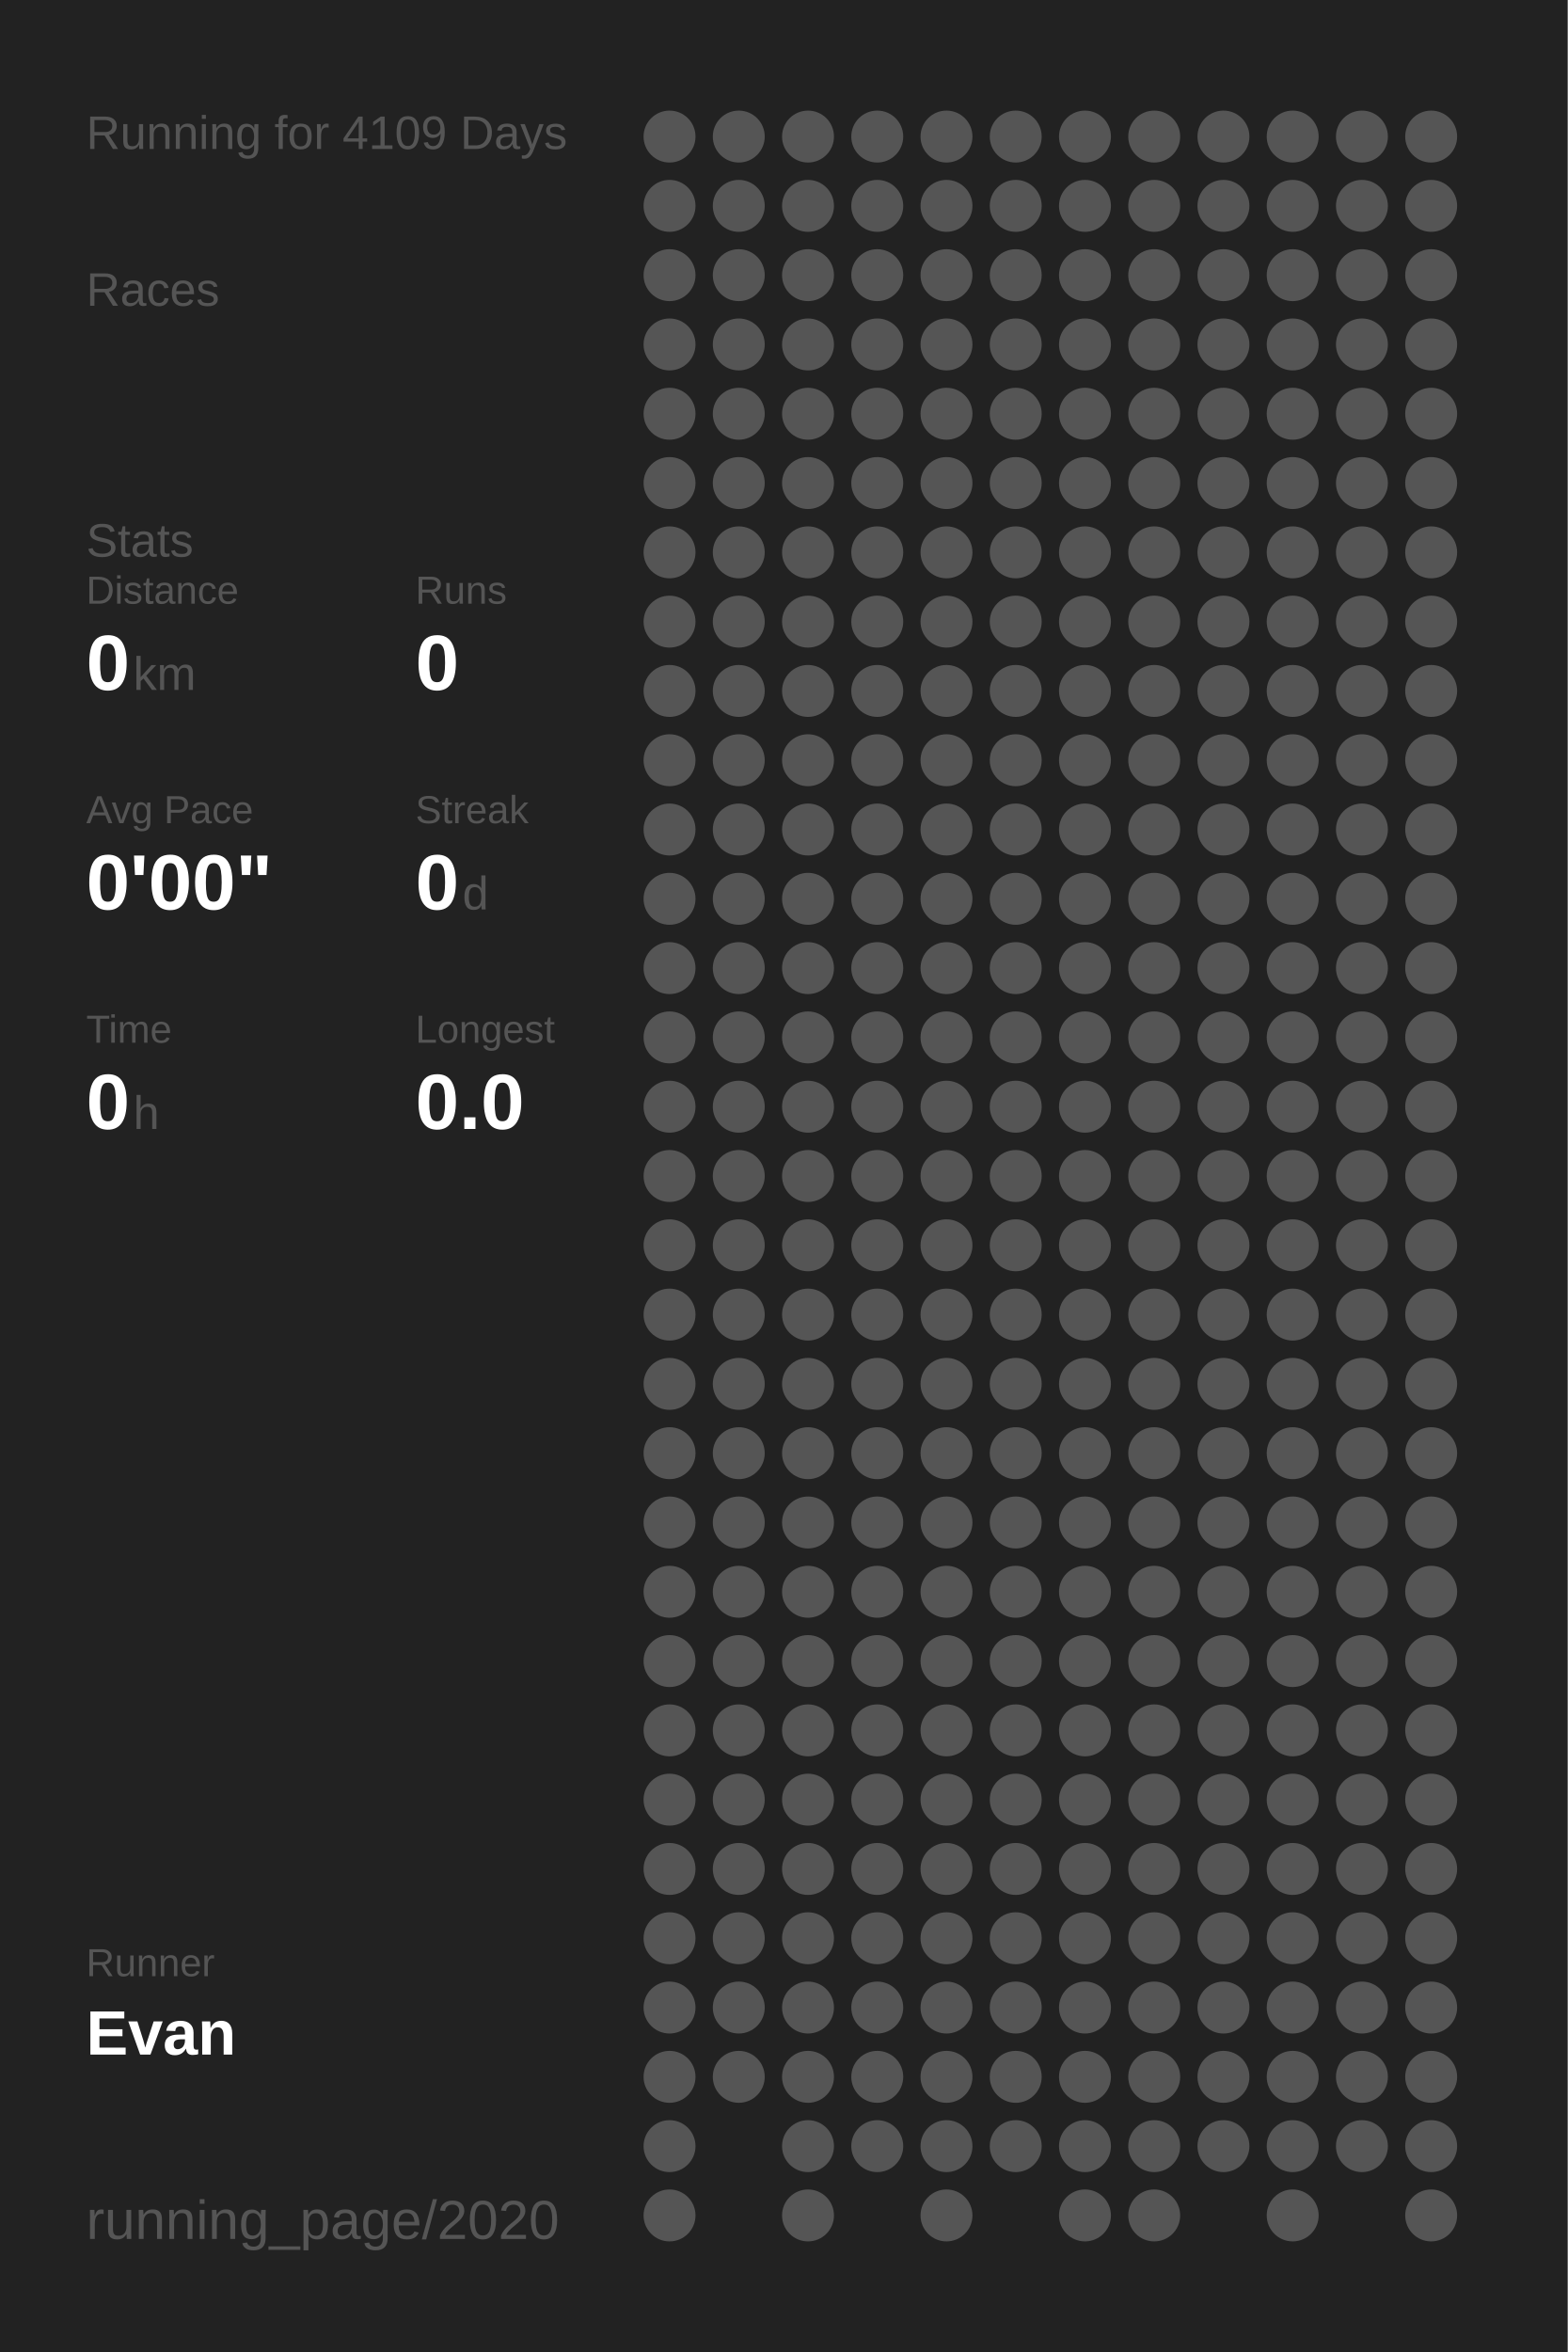
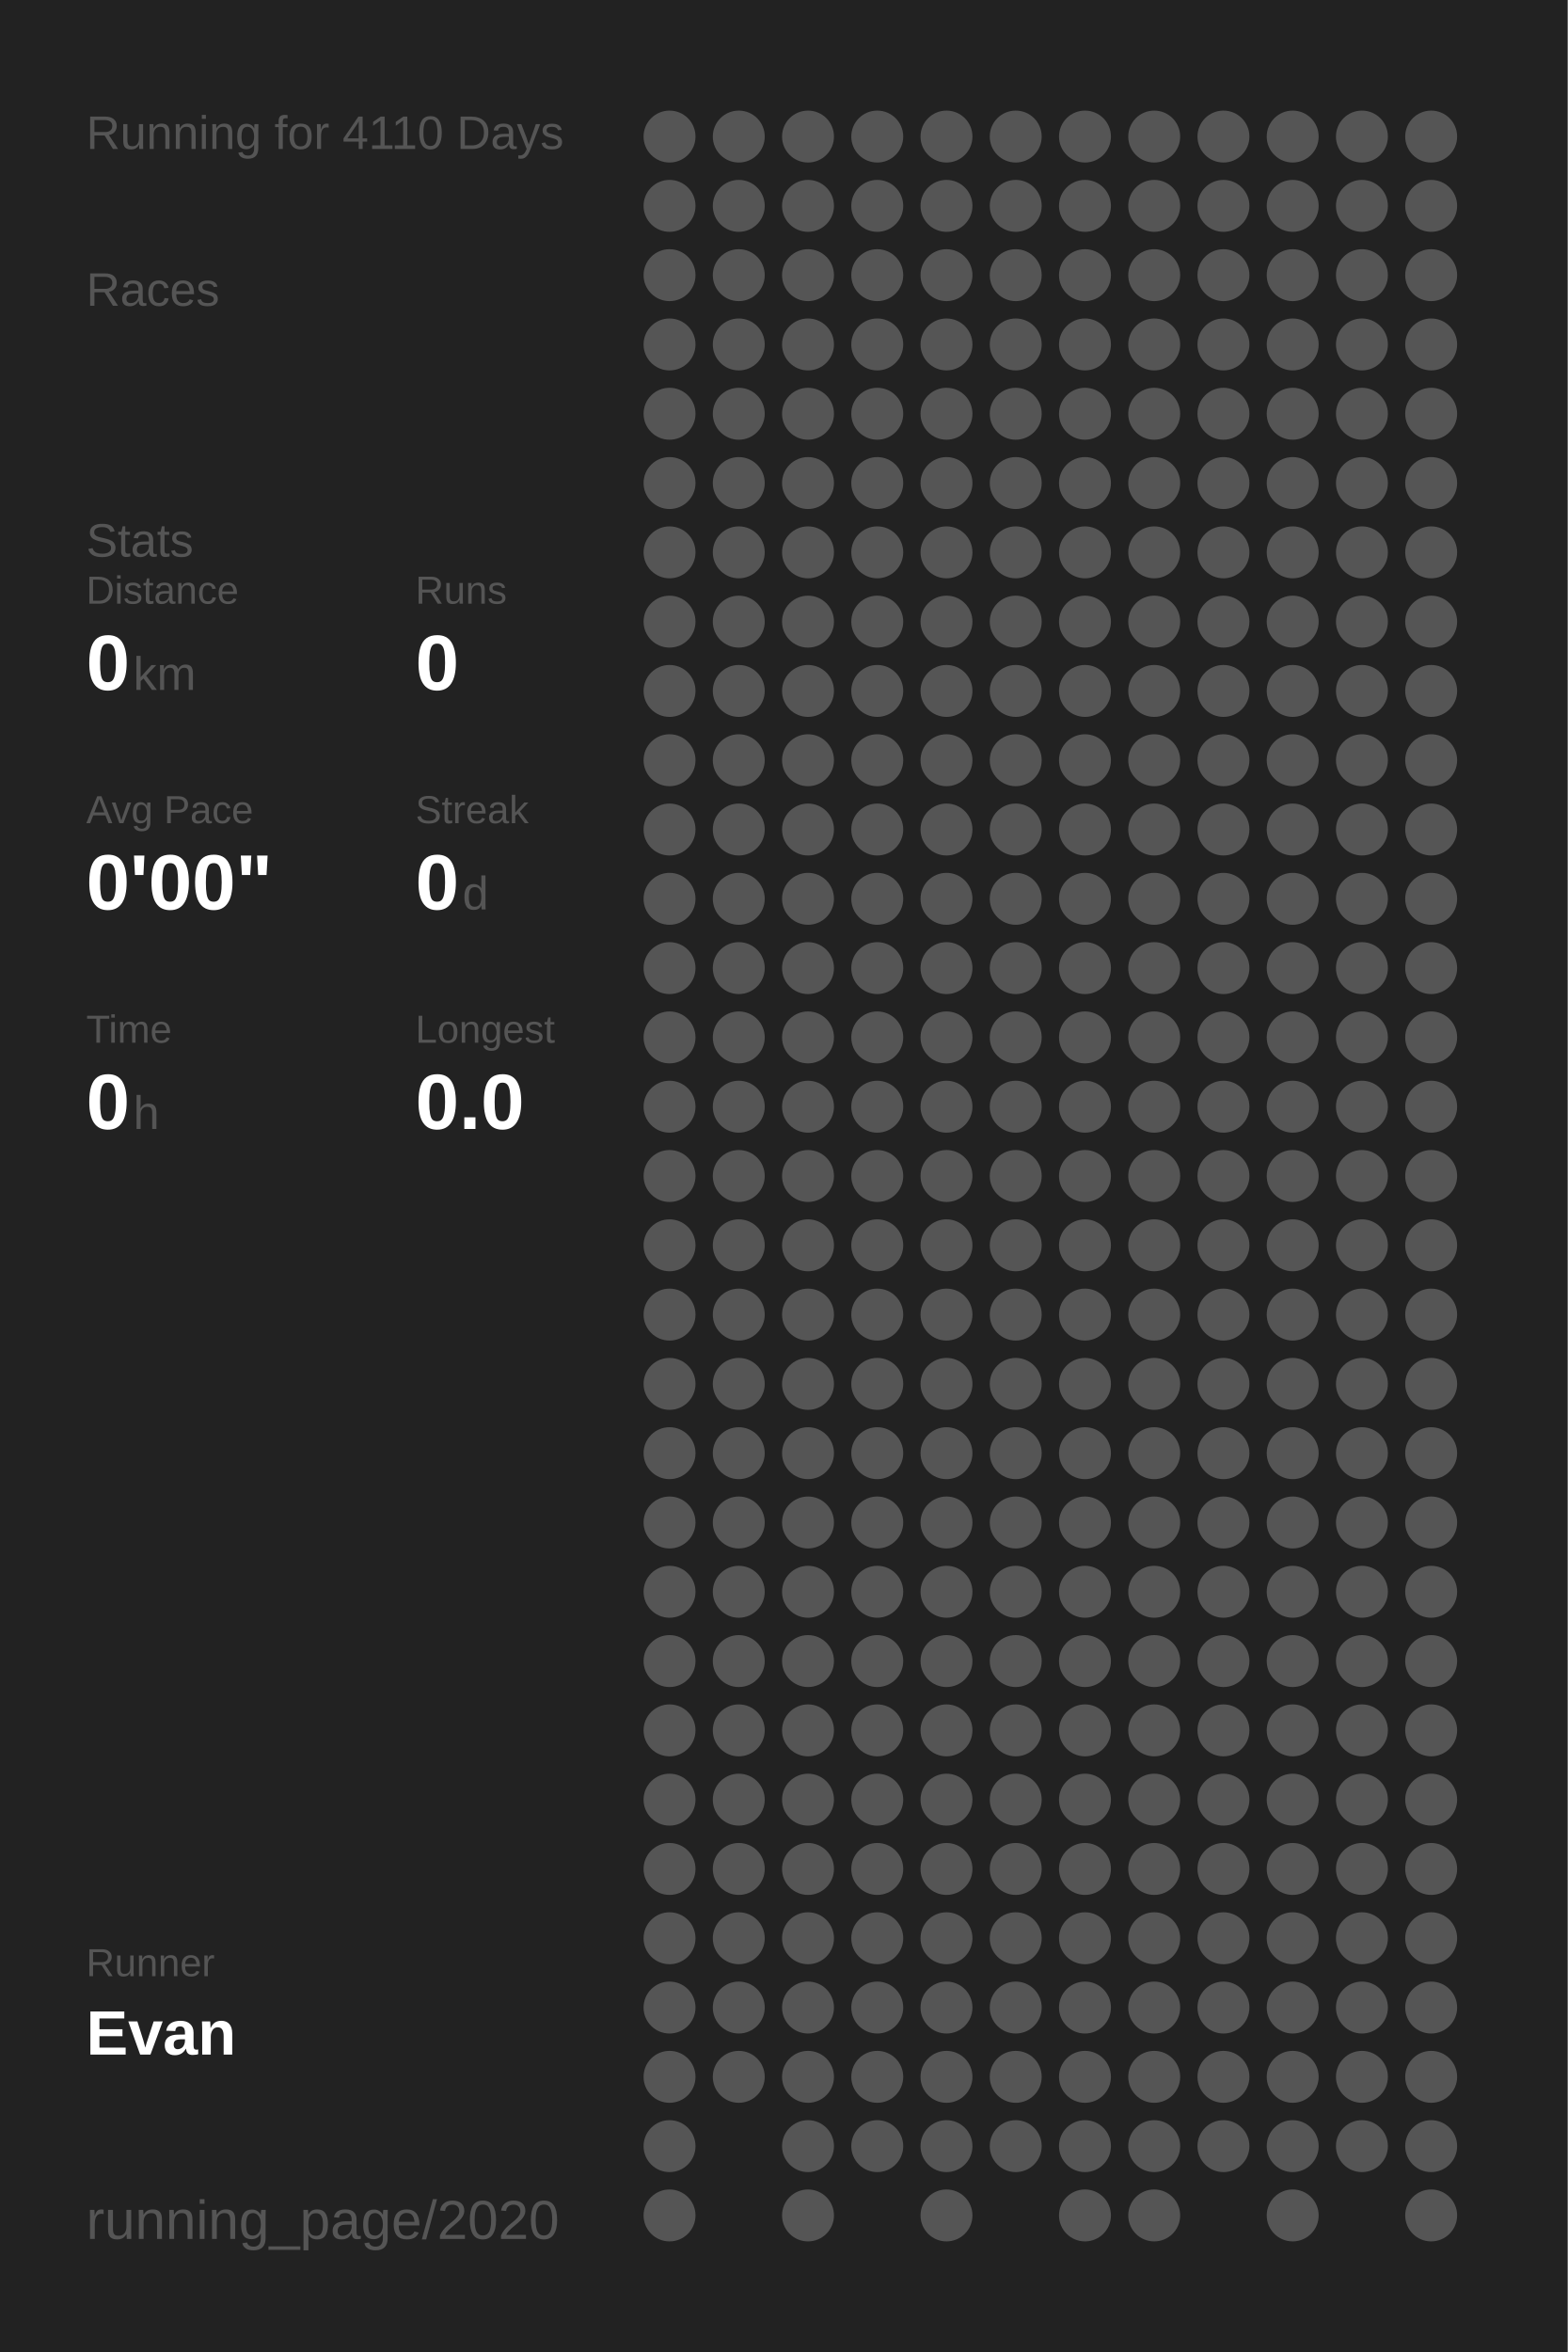
<svg xmlns="http://www.w3.org/2000/svg" baseProfile="full" height="300mm" version="1.1" viewBox="0,0,200,300" width="200mm">
  <defs />
  <rect fill="#222222" height="300" width="200" x="0" y="0" />
-   <text fill="#555555" style="font-size:6px; font-family:Arial;" x="11" y="19">Running for 4109 Days</text>
+   <text fill="#555555" style="font-size:6px; font-family:Arial;" x="11" y="19">Running for 4110 Days</text>
  <text fill="#555555" style="font-size:6px; font-family:Arial;" x="11" y="39">Races</text>
  <text fill="#555555" style="font-size:6px; font-family:Arial;" x="11" y="71">Stats</text>
  <text fill="#555555" style="font-size:5px; font-family:Arial;" x="11" y="77">Distance</text>
  <text fill="#FFFFFF" style="font-size:10px; font-family:Arial; font-weight:bold;" x="11" y="88">0</text>
  <text fill="#555555" style="font-size:6px; font-family:Arial;" x="17" y="88">km</text>
  <text fill="#555555" style="font-size:5px; font-family:Arial;" x="53" y="77">Runs</text>
  <text fill="#FFFFFF" style="font-size:10px; font-family:Arial; font-weight:bold;" x="53" y="88">0</text>
  <text fill="#555555" style="font-size:5px; font-family:Arial;" x="11" y="105">Avg Pace</text>
  <text fill="#FFFFFF" style="font-size:10px; font-family:Arial; font-weight:bold;" x="11" y="116">0'00"</text>
  <text fill="#555555" style="font-size:5px; font-family:Arial;" x="53" y="105">Streak</text>
  <text fill="#FFFFFF" style="font-size:10px; font-family:Arial; font-weight:bold;" x="53" y="116">0</text>
  <text fill="#555555" style="font-size:6px; font-family:Arial;" x="59" y="116">d</text>
  <text fill="#555555" style="font-size:5px; font-family:Arial;" x="11" y="133">Time</text>
  <text fill="#FFFFFF" style="font-size:10px; font-family:Arial; font-weight:bold;" x="11" y="144">0</text>
  <text fill="#555555" style="font-size:6px; font-family:Arial;" x="17" y="144">h</text>
  <text fill="#555555" style="font-size:5px; font-family:Arial;" x="53" y="133">Longest</text>
  <text fill="#FFFFFF" style="font-size:10px; font-family:Arial; font-weight:bold;" x="53" y="144">0.0</text>
  <text fill="#555555" style="font-size:5px; font-family:Arial;" x="11" y="252.065">Runner</text>
  <text fill="#FFFFFF" style="font-size:8px; font-family:Arial; font-weight:bold;" x="11" y="262.065">Evan</text>
  <text fill="#555555" style="font-size:7px; font-family:Arial;" x="11" y="285.581">running_page/2020</text>
  <circle cx="85.417" cy="17.419" fill="#555555" r="3.312" />
  <circle cx="85.417" cy="26.258" fill="#555555" r="3.312" />
  <circle cx="85.417" cy="35.097" fill="#555555" r="3.312" />
  <circle cx="85.417" cy="43.935" fill="#555555" r="3.312" />
  <circle cx="85.417" cy="52.774" fill="#555555" r="3.312" />
  <circle cx="85.417" cy="61.613" fill="#555555" r="3.312" />
  <circle cx="85.417" cy="70.452" fill="#555555" r="3.312" />
  <circle cx="85.417" cy="79.29" fill="#555555" r="3.312" />
  <circle cx="85.417" cy="88.129" fill="#555555" r="3.312" />
  <circle cx="85.417" cy="96.968" fill="#555555" r="3.312" />
  <circle cx="85.417" cy="105.806" fill="#555555" r="3.312" />
  <circle cx="85.417" cy="114.645" fill="#555555" r="3.312" />
  <circle cx="85.417" cy="123.484" fill="#555555" r="3.312" />
  <circle cx="85.417" cy="132.323" fill="#555555" r="3.312" />
  <circle cx="85.417" cy="141.161" fill="#555555" r="3.312" />
  <circle cx="85.417" cy="150" fill="#555555" r="3.312" />
  <circle cx="85.417" cy="158.839" fill="#555555" r="3.312" />
  <circle cx="85.417" cy="167.677" fill="#555555" r="3.312" />
  <circle cx="85.417" cy="176.516" fill="#555555" r="3.312" />
  <circle cx="85.417" cy="185.355" fill="#555555" r="3.312" />
  <circle cx="85.417" cy="194.194" fill="#555555" r="3.312" />
  <circle cx="85.417" cy="203.032" fill="#555555" r="3.312" />
  <circle cx="85.417" cy="211.871" fill="#555555" r="3.312" />
  <circle cx="85.417" cy="220.71" fill="#555555" r="3.312" />
  <circle cx="85.417" cy="229.548" fill="#555555" r="3.312" />
  <circle cx="85.417" cy="238.387" fill="#555555" r="3.312" />
  <circle cx="85.417" cy="247.226" fill="#555555" r="3.312" />
  <circle cx="85.417" cy="256.065" fill="#555555" r="3.312" />
  <circle cx="85.417" cy="264.903" fill="#555555" r="3.312" />
  <circle cx="85.417" cy="273.742" fill="#555555" r="3.312" />
  <circle cx="85.417" cy="282.581" fill="#555555" r="3.312" />
  <circle cx="94.25" cy="17.419" fill="#555555" r="3.312" />
  <circle cx="94.25" cy="26.258" fill="#555555" r="3.312" />
  <circle cx="94.25" cy="35.097" fill="#555555" r="3.312" />
  <circle cx="94.25" cy="43.935" fill="#555555" r="3.312" />
  <circle cx="94.25" cy="52.774" fill="#555555" r="3.312" />
  <circle cx="94.25" cy="61.613" fill="#555555" r="3.312" />
  <circle cx="94.25" cy="70.452" fill="#555555" r="3.312" />
  <circle cx="94.25" cy="79.29" fill="#555555" r="3.312" />
  <circle cx="94.25" cy="88.129" fill="#555555" r="3.312" />
  <circle cx="94.25" cy="96.968" fill="#555555" r="3.312" />
  <circle cx="94.25" cy="105.806" fill="#555555" r="3.312" />
  <circle cx="94.25" cy="114.645" fill="#555555" r="3.312" />
  <circle cx="94.25" cy="123.484" fill="#555555" r="3.312" />
  <circle cx="94.25" cy="132.323" fill="#555555" r="3.312" />
  <circle cx="94.25" cy="141.161" fill="#555555" r="3.312" />
  <circle cx="94.25" cy="150" fill="#555555" r="3.312" />
  <circle cx="94.25" cy="158.839" fill="#555555" r="3.312" />
  <circle cx="94.25" cy="167.677" fill="#555555" r="3.312" />
  <circle cx="94.25" cy="176.516" fill="#555555" r="3.312" />
  <circle cx="94.25" cy="185.355" fill="#555555" r="3.312" />
  <circle cx="94.25" cy="194.194" fill="#555555" r="3.312" />
  <circle cx="94.25" cy="203.032" fill="#555555" r="3.312" />
  <circle cx="94.25" cy="211.871" fill="#555555" r="3.312" />
  <circle cx="94.25" cy="220.71" fill="#555555" r="3.312" />
  <circle cx="94.25" cy="229.548" fill="#555555" r="3.312" />
  <circle cx="94.25" cy="238.387" fill="#555555" r="3.312" />
  <circle cx="94.25" cy="247.226" fill="#555555" r="3.312" />
  <circle cx="94.25" cy="256.065" fill="#555555" r="3.312" />
  <circle cx="94.25" cy="264.903" fill="#555555" r="3.312" />
  <circle cx="103.083" cy="17.419" fill="#555555" r="3.312" />
  <circle cx="103.083" cy="26.258" fill="#555555" r="3.312" />
  <circle cx="103.083" cy="35.097" fill="#555555" r="3.312" />
  <circle cx="103.083" cy="43.935" fill="#555555" r="3.312" />
  <circle cx="103.083" cy="52.774" fill="#555555" r="3.312" />
  <circle cx="103.083" cy="61.613" fill="#555555" r="3.312" />
  <circle cx="103.083" cy="70.452" fill="#555555" r="3.312" />
  <circle cx="103.083" cy="79.29" fill="#555555" r="3.312" />
  <circle cx="103.083" cy="88.129" fill="#555555" r="3.312" />
  <circle cx="103.083" cy="96.968" fill="#555555" r="3.312" />
  <circle cx="103.083" cy="105.806" fill="#555555" r="3.312" />
  <circle cx="103.083" cy="114.645" fill="#555555" r="3.312" />
  <circle cx="103.083" cy="123.484" fill="#555555" r="3.312" />
  <circle cx="103.083" cy="132.323" fill="#555555" r="3.312" />
  <circle cx="103.083" cy="141.161" fill="#555555" r="3.312" />
  <circle cx="103.083" cy="150" fill="#555555" r="3.312" />
  <circle cx="103.083" cy="158.839" fill="#555555" r="3.312" />
  <circle cx="103.083" cy="167.677" fill="#555555" r="3.312" />
  <circle cx="103.083" cy="176.516" fill="#555555" r="3.312" />
  <circle cx="103.083" cy="185.355" fill="#555555" r="3.312" />
  <circle cx="103.083" cy="194.194" fill="#555555" r="3.312" />
  <circle cx="103.083" cy="203.032" fill="#555555" r="3.312" />
  <circle cx="103.083" cy="211.871" fill="#555555" r="3.312" />
  <circle cx="103.083" cy="220.71" fill="#555555" r="3.312" />
  <circle cx="103.083" cy="229.548" fill="#555555" r="3.312" />
  <circle cx="103.083" cy="238.387" fill="#555555" r="3.312" />
  <circle cx="103.083" cy="247.226" fill="#555555" r="3.312" />
  <circle cx="103.083" cy="256.065" fill="#555555" r="3.312" />
  <circle cx="103.083" cy="264.903" fill="#555555" r="3.312" />
  <circle cx="103.083" cy="273.742" fill="#555555" r="3.312" />
  <circle cx="103.083" cy="282.581" fill="#555555" r="3.312" />
  <circle cx="111.917" cy="17.419" fill="#555555" r="3.312" />
  <circle cx="111.917" cy="26.258" fill="#555555" r="3.312" />
  <circle cx="111.917" cy="35.097" fill="#555555" r="3.312" />
  <circle cx="111.917" cy="43.935" fill="#555555" r="3.312" />
  <circle cx="111.917" cy="52.774" fill="#555555" r="3.312" />
  <circle cx="111.917" cy="61.613" fill="#555555" r="3.312" />
  <circle cx="111.917" cy="70.452" fill="#555555" r="3.312" />
  <circle cx="111.917" cy="79.29" fill="#555555" r="3.312" />
  <circle cx="111.917" cy="88.129" fill="#555555" r="3.312" />
  <circle cx="111.917" cy="96.968" fill="#555555" r="3.312" />
  <circle cx="111.917" cy="105.806" fill="#555555" r="3.312" />
  <circle cx="111.917" cy="114.645" fill="#555555" r="3.312" />
  <circle cx="111.917" cy="123.484" fill="#555555" r="3.312" />
  <circle cx="111.917" cy="132.323" fill="#555555" r="3.312" />
  <circle cx="111.917" cy="141.161" fill="#555555" r="3.312" />
  <circle cx="111.917" cy="150" fill="#555555" r="3.312" />
  <circle cx="111.917" cy="158.839" fill="#555555" r="3.312" />
  <circle cx="111.917" cy="167.677" fill="#555555" r="3.312" />
  <circle cx="111.917" cy="176.516" fill="#555555" r="3.312" />
  <circle cx="111.917" cy="185.355" fill="#555555" r="3.312" />
  <circle cx="111.917" cy="194.194" fill="#555555" r="3.312" />
  <circle cx="111.917" cy="203.032" fill="#555555" r="3.312" />
  <circle cx="111.917" cy="211.871" fill="#555555" r="3.312" />
  <circle cx="111.917" cy="220.71" fill="#555555" r="3.312" />
  <circle cx="111.917" cy="229.548" fill="#555555" r="3.312" />
  <circle cx="111.917" cy="238.387" fill="#555555" r="3.312" />
  <circle cx="111.917" cy="247.226" fill="#555555" r="3.312" />
  <circle cx="111.917" cy="256.065" fill="#555555" r="3.312" />
  <circle cx="111.917" cy="264.903" fill="#555555" r="3.312" />
  <circle cx="111.917" cy="273.742" fill="#555555" r="3.312" />
  <circle cx="120.75" cy="17.419" fill="#555555" r="3.312" />
  <circle cx="120.75" cy="26.258" fill="#555555" r="3.312" />
  <circle cx="120.75" cy="35.097" fill="#555555" r="3.312" />
  <circle cx="120.75" cy="43.935" fill="#555555" r="3.312" />
  <circle cx="120.75" cy="52.774" fill="#555555" r="3.312" />
  <circle cx="120.75" cy="61.613" fill="#555555" r="3.312" />
  <circle cx="120.75" cy="70.452" fill="#555555" r="3.312" />
  <circle cx="120.75" cy="79.29" fill="#555555" r="3.312" />
  <circle cx="120.75" cy="88.129" fill="#555555" r="3.312" />
  <circle cx="120.75" cy="96.968" fill="#555555" r="3.312" />
  <circle cx="120.75" cy="105.806" fill="#555555" r="3.312" />
  <circle cx="120.75" cy="114.645" fill="#555555" r="3.312" />
  <circle cx="120.75" cy="123.484" fill="#555555" r="3.312" />
  <circle cx="120.75" cy="132.323" fill="#555555" r="3.312" />
  <circle cx="120.75" cy="141.161" fill="#555555" r="3.312" />
  <circle cx="120.75" cy="150" fill="#555555" r="3.312" />
  <circle cx="120.75" cy="158.839" fill="#555555" r="3.312" />
  <circle cx="120.75" cy="167.677" fill="#555555" r="3.312" />
  <circle cx="120.75" cy="176.516" fill="#555555" r="3.312" />
  <circle cx="120.75" cy="185.355" fill="#555555" r="3.312" />
  <circle cx="120.75" cy="194.194" fill="#555555" r="3.312" />
  <circle cx="120.75" cy="203.032" fill="#555555" r="3.312" />
  <circle cx="120.75" cy="211.871" fill="#555555" r="3.312" />
  <circle cx="120.75" cy="220.71" fill="#555555" r="3.312" />
  <circle cx="120.75" cy="229.548" fill="#555555" r="3.312" />
  <circle cx="120.75" cy="238.387" fill="#555555" r="3.312" />
  <circle cx="120.75" cy="247.226" fill="#555555" r="3.312" />
  <circle cx="120.75" cy="256.065" fill="#555555" r="3.312" />
  <circle cx="120.75" cy="264.903" fill="#555555" r="3.312" />
  <circle cx="120.75" cy="273.742" fill="#555555" r="3.312" />
  <circle cx="120.75" cy="282.581" fill="#555555" r="3.312" />
  <circle cx="129.583" cy="17.419" fill="#555555" r="3.312" />
  <circle cx="129.583" cy="26.258" fill="#555555" r="3.312" />
  <circle cx="129.583" cy="35.097" fill="#555555" r="3.312" />
  <circle cx="129.583" cy="43.935" fill="#555555" r="3.312" />
  <circle cx="129.583" cy="52.774" fill="#555555" r="3.312" />
  <circle cx="129.583" cy="61.613" fill="#555555" r="3.312" />
  <circle cx="129.583" cy="70.452" fill="#555555" r="3.312" />
  <circle cx="129.583" cy="79.29" fill="#555555" r="3.312" />
  <circle cx="129.583" cy="88.129" fill="#555555" r="3.312" />
  <circle cx="129.583" cy="96.968" fill="#555555" r="3.312" />
  <circle cx="129.583" cy="105.806" fill="#555555" r="3.312" />
  <circle cx="129.583" cy="114.645" fill="#555555" r="3.312" />
  <circle cx="129.583" cy="123.484" fill="#555555" r="3.312" />
  <circle cx="129.583" cy="132.323" fill="#555555" r="3.312" />
  <circle cx="129.583" cy="141.161" fill="#555555" r="3.312" />
  <circle cx="129.583" cy="150" fill="#555555" r="3.312" />
  <circle cx="129.583" cy="158.839" fill="#555555" r="3.312" />
  <circle cx="129.583" cy="167.677" fill="#555555" r="3.312" />
  <circle cx="129.583" cy="176.516" fill="#555555" r="3.312" />
  <circle cx="129.583" cy="185.355" fill="#555555" r="3.312" />
  <circle cx="129.583" cy="194.194" fill="#555555" r="3.312" />
  <circle cx="129.583" cy="203.032" fill="#555555" r="3.312" />
  <circle cx="129.583" cy="211.871" fill="#555555" r="3.312" />
  <circle cx="129.583" cy="220.71" fill="#555555" r="3.312" />
  <circle cx="129.583" cy="229.548" fill="#555555" r="3.312" />
  <circle cx="129.583" cy="238.387" fill="#555555" r="3.312" />
  <circle cx="129.583" cy="247.226" fill="#555555" r="3.312" />
  <circle cx="129.583" cy="256.065" fill="#555555" r="3.312" />
  <circle cx="129.583" cy="264.903" fill="#555555" r="3.312" />
  <circle cx="129.583" cy="273.742" fill="#555555" r="3.312" />
  <circle cx="138.417" cy="17.419" fill="#555555" r="3.312" />
  <circle cx="138.417" cy="26.258" fill="#555555" r="3.312" />
  <circle cx="138.417" cy="35.097" fill="#555555" r="3.312" />
  <circle cx="138.417" cy="43.935" fill="#555555" r="3.312" />
  <circle cx="138.417" cy="52.774" fill="#555555" r="3.312" />
  <circle cx="138.417" cy="61.613" fill="#555555" r="3.312" />
  <circle cx="138.417" cy="70.452" fill="#555555" r="3.312" />
  <circle cx="138.417" cy="79.29" fill="#555555" r="3.312" />
  <circle cx="138.417" cy="88.129" fill="#555555" r="3.312" />
  <circle cx="138.417" cy="96.968" fill="#555555" r="3.312" />
  <circle cx="138.417" cy="105.806" fill="#555555" r="3.312" />
  <circle cx="138.417" cy="114.645" fill="#555555" r="3.312" />
  <circle cx="138.417" cy="123.484" fill="#555555" r="3.312" />
  <circle cx="138.417" cy="132.323" fill="#555555" r="3.312" />
  <circle cx="138.417" cy="141.161" fill="#555555" r="3.312" />
  <circle cx="138.417" cy="150" fill="#555555" r="3.312" />
  <circle cx="138.417" cy="158.839" fill="#555555" r="3.312" />
  <circle cx="138.417" cy="167.677" fill="#555555" r="3.312" />
  <circle cx="138.417" cy="176.516" fill="#555555" r="3.312" />
  <circle cx="138.417" cy="185.355" fill="#555555" r="3.312" />
  <circle cx="138.417" cy="194.194" fill="#555555" r="3.312" />
  <circle cx="138.417" cy="203.032" fill="#555555" r="3.312" />
  <circle cx="138.417" cy="211.871" fill="#555555" r="3.312" />
  <circle cx="138.417" cy="220.71" fill="#555555" r="3.312" />
  <circle cx="138.417" cy="229.548" fill="#555555" r="3.312" />
  <circle cx="138.417" cy="238.387" fill="#555555" r="3.312" />
  <circle cx="138.417" cy="247.226" fill="#555555" r="3.312" />
  <circle cx="138.417" cy="256.065" fill="#555555" r="3.312" />
  <circle cx="138.417" cy="264.903" fill="#555555" r="3.312" />
  <circle cx="138.417" cy="273.742" fill="#555555" r="3.312" />
  <circle cx="138.417" cy="282.581" fill="#555555" r="3.312" />
  <circle cx="147.25" cy="17.419" fill="#555555" r="3.312" />
  <circle cx="147.25" cy="26.258" fill="#555555" r="3.312" />
  <circle cx="147.25" cy="35.097" fill="#555555" r="3.312" />
  <circle cx="147.25" cy="43.935" fill="#555555" r="3.312" />
  <circle cx="147.25" cy="52.774" fill="#555555" r="3.312" />
  <circle cx="147.25" cy="61.613" fill="#555555" r="3.312" />
  <circle cx="147.25" cy="70.452" fill="#555555" r="3.312" />
  <circle cx="147.25" cy="79.29" fill="#555555" r="3.312" />
  <circle cx="147.25" cy="88.129" fill="#555555" r="3.312" />
  <circle cx="147.25" cy="96.968" fill="#555555" r="3.312" />
  <circle cx="147.25" cy="105.806" fill="#555555" r="3.312" />
  <circle cx="147.25" cy="114.645" fill="#555555" r="3.312" />
  <circle cx="147.25" cy="123.484" fill="#555555" r="3.312" />
  <circle cx="147.25" cy="132.323" fill="#555555" r="3.312" />
  <circle cx="147.25" cy="141.161" fill="#555555" r="3.312" />
  <circle cx="147.25" cy="150" fill="#555555" r="3.312" />
  <circle cx="147.25" cy="158.839" fill="#555555" r="3.312" />
  <circle cx="147.25" cy="167.677" fill="#555555" r="3.312" />
  <circle cx="147.25" cy="176.516" fill="#555555" r="3.312" />
  <circle cx="147.25" cy="185.355" fill="#555555" r="3.312" />
  <circle cx="147.25" cy="194.194" fill="#555555" r="3.312" />
  <circle cx="147.25" cy="203.032" fill="#555555" r="3.312" />
  <circle cx="147.25" cy="211.871" fill="#555555" r="3.312" />
  <circle cx="147.25" cy="220.71" fill="#555555" r="3.312" />
  <circle cx="147.25" cy="229.548" fill="#555555" r="3.312" />
  <circle cx="147.25" cy="238.387" fill="#555555" r="3.312" />
  <circle cx="147.25" cy="247.226" fill="#555555" r="3.312" />
  <circle cx="147.25" cy="256.065" fill="#555555" r="3.312" />
  <circle cx="147.25" cy="264.903" fill="#555555" r="3.312" />
  <circle cx="147.25" cy="273.742" fill="#555555" r="3.312" />
  <circle cx="147.25" cy="282.581" fill="#555555" r="3.312" />
  <circle cx="156.083" cy="17.419" fill="#555555" r="3.312" />
  <circle cx="156.083" cy="26.258" fill="#555555" r="3.312" />
  <circle cx="156.083" cy="35.097" fill="#555555" r="3.312" />
  <circle cx="156.083" cy="43.935" fill="#555555" r="3.312" />
  <circle cx="156.083" cy="52.774" fill="#555555" r="3.312" />
  <circle cx="156.083" cy="61.613" fill="#555555" r="3.312" />
  <circle cx="156.083" cy="70.452" fill="#555555" r="3.312" />
  <circle cx="156.083" cy="79.29" fill="#555555" r="3.312" />
  <circle cx="156.083" cy="88.129" fill="#555555" r="3.312" />
  <circle cx="156.083" cy="96.968" fill="#555555" r="3.312" />
  <circle cx="156.083" cy="105.806" fill="#555555" r="3.312" />
  <circle cx="156.083" cy="114.645" fill="#555555" r="3.312" />
  <circle cx="156.083" cy="123.484" fill="#555555" r="3.312" />
  <circle cx="156.083" cy="132.323" fill="#555555" r="3.312" />
  <circle cx="156.083" cy="141.161" fill="#555555" r="3.312" />
  <circle cx="156.083" cy="150" fill="#555555" r="3.312" />
  <circle cx="156.083" cy="158.839" fill="#555555" r="3.312" />
  <circle cx="156.083" cy="167.677" fill="#555555" r="3.312" />
  <circle cx="156.083" cy="176.516" fill="#555555" r="3.312" />
  <circle cx="156.083" cy="185.355" fill="#555555" r="3.312" />
  <circle cx="156.083" cy="194.194" fill="#555555" r="3.312" />
  <circle cx="156.083" cy="203.032" fill="#555555" r="3.312" />
  <circle cx="156.083" cy="211.871" fill="#555555" r="3.312" />
  <circle cx="156.083" cy="220.71" fill="#555555" r="3.312" />
  <circle cx="156.083" cy="229.548" fill="#555555" r="3.312" />
  <circle cx="156.083" cy="238.387" fill="#555555" r="3.312" />
  <circle cx="156.083" cy="247.226" fill="#555555" r="3.312" />
  <circle cx="156.083" cy="256.065" fill="#555555" r="3.312" />
  <circle cx="156.083" cy="264.903" fill="#555555" r="3.312" />
  <circle cx="156.083" cy="273.742" fill="#555555" r="3.312" />
  <circle cx="164.917" cy="17.419" fill="#555555" r="3.312" />
  <circle cx="164.917" cy="26.258" fill="#555555" r="3.312" />
  <circle cx="164.917" cy="35.097" fill="#555555" r="3.312" />
  <circle cx="164.917" cy="43.935" fill="#555555" r="3.312" />
  <circle cx="164.917" cy="52.774" fill="#555555" r="3.312" />
  <circle cx="164.917" cy="61.613" fill="#555555" r="3.312" />
  <circle cx="164.917" cy="70.452" fill="#555555" r="3.312" />
  <circle cx="164.917" cy="79.29" fill="#555555" r="3.312" />
  <circle cx="164.917" cy="88.129" fill="#555555" r="3.312" />
  <circle cx="164.917" cy="96.968" fill="#555555" r="3.312" />
  <circle cx="164.917" cy="105.806" fill="#555555" r="3.312" />
  <circle cx="164.917" cy="114.645" fill="#555555" r="3.312" />
  <circle cx="164.917" cy="123.484" fill="#555555" r="3.312" />
  <circle cx="164.917" cy="132.323" fill="#555555" r="3.312" />
  <circle cx="164.917" cy="141.161" fill="#555555" r="3.312" />
  <circle cx="164.917" cy="150" fill="#555555" r="3.312" />
  <circle cx="164.917" cy="158.839" fill="#555555" r="3.312" />
  <circle cx="164.917" cy="167.677" fill="#555555" r="3.312" />
  <circle cx="164.917" cy="176.516" fill="#555555" r="3.312" />
  <circle cx="164.917" cy="185.355" fill="#555555" r="3.312" />
  <circle cx="164.917" cy="194.194" fill="#555555" r="3.312" />
  <circle cx="164.917" cy="203.032" fill="#555555" r="3.312" />
  <circle cx="164.917" cy="211.871" fill="#555555" r="3.312" />
  <circle cx="164.917" cy="220.71" fill="#555555" r="3.312" />
  <circle cx="164.917" cy="229.548" fill="#555555" r="3.312" />
  <circle cx="164.917" cy="238.387" fill="#555555" r="3.312" />
  <circle cx="164.917" cy="247.226" fill="#555555" r="3.312" />
  <circle cx="164.917" cy="256.065" fill="#555555" r="3.312" />
  <circle cx="164.917" cy="264.903" fill="#555555" r="3.312" />
  <circle cx="164.917" cy="273.742" fill="#555555" r="3.312" />
  <circle cx="164.917" cy="282.581" fill="#555555" r="3.312" />
  <circle cx="173.75" cy="17.419" fill="#555555" r="3.312" />
  <circle cx="173.75" cy="26.258" fill="#555555" r="3.312" />
  <circle cx="173.75" cy="35.097" fill="#555555" r="3.312" />
  <circle cx="173.75" cy="43.935" fill="#555555" r="3.312" />
  <circle cx="173.75" cy="52.774" fill="#555555" r="3.312" />
  <circle cx="173.75" cy="61.613" fill="#555555" r="3.312" />
  <circle cx="173.75" cy="70.452" fill="#555555" r="3.312" />
  <circle cx="173.75" cy="79.29" fill="#555555" r="3.312" />
  <circle cx="173.75" cy="88.129" fill="#555555" r="3.312" />
  <circle cx="173.75" cy="96.968" fill="#555555" r="3.312" />
  <circle cx="173.75" cy="105.806" fill="#555555" r="3.312" />
  <circle cx="173.75" cy="114.645" fill="#555555" r="3.312" />
  <circle cx="173.75" cy="123.484" fill="#555555" r="3.312" />
  <circle cx="173.75" cy="132.323" fill="#555555" r="3.312" />
  <circle cx="173.75" cy="141.161" fill="#555555" r="3.312" />
  <circle cx="173.75" cy="150" fill="#555555" r="3.312" />
  <circle cx="173.75" cy="158.839" fill="#555555" r="3.312" />
  <circle cx="173.75" cy="167.677" fill="#555555" r="3.312" />
  <circle cx="173.75" cy="176.516" fill="#555555" r="3.312" />
  <circle cx="173.75" cy="185.355" fill="#555555" r="3.312" />
  <circle cx="173.75" cy="194.194" fill="#555555" r="3.312" />
  <circle cx="173.75" cy="203.032" fill="#555555" r="3.312" />
  <circle cx="173.75" cy="211.871" fill="#555555" r="3.312" />
  <circle cx="173.75" cy="220.71" fill="#555555" r="3.312" />
  <circle cx="173.75" cy="229.548" fill="#555555" r="3.312" />
  <circle cx="173.75" cy="238.387" fill="#555555" r="3.312" />
  <circle cx="173.75" cy="247.226" fill="#555555" r="3.312" />
  <circle cx="173.75" cy="256.065" fill="#555555" r="3.312" />
  <circle cx="173.75" cy="264.903" fill="#555555" r="3.312" />
  <circle cx="173.75" cy="273.742" fill="#555555" r="3.312" />
  <circle cx="182.583" cy="17.419" fill="#555555" r="3.312" />
  <circle cx="182.583" cy="26.258" fill="#555555" r="3.312" />
  <circle cx="182.583" cy="35.097" fill="#555555" r="3.312" />
  <circle cx="182.583" cy="43.935" fill="#555555" r="3.312" />
  <circle cx="182.583" cy="52.774" fill="#555555" r="3.312" />
  <circle cx="182.583" cy="61.613" fill="#555555" r="3.312" />
  <circle cx="182.583" cy="70.452" fill="#555555" r="3.312" />
  <circle cx="182.583" cy="79.29" fill="#555555" r="3.312" />
  <circle cx="182.583" cy="88.129" fill="#555555" r="3.312" />
  <circle cx="182.583" cy="96.968" fill="#555555" r="3.312" />
  <circle cx="182.583" cy="105.806" fill="#555555" r="3.312" />
  <circle cx="182.583" cy="114.645" fill="#555555" r="3.312" />
  <circle cx="182.583" cy="123.484" fill="#555555" r="3.312" />
  <circle cx="182.583" cy="132.323" fill="#555555" r="3.312" />
  <circle cx="182.583" cy="141.161" fill="#555555" r="3.312" />
  <circle cx="182.583" cy="150" fill="#555555" r="3.312" />
  <circle cx="182.583" cy="158.839" fill="#555555" r="3.312" />
  <circle cx="182.583" cy="167.677" fill="#555555" r="3.312" />
  <circle cx="182.583" cy="176.516" fill="#555555" r="3.312" />
  <circle cx="182.583" cy="185.355" fill="#555555" r="3.312" />
  <circle cx="182.583" cy="194.194" fill="#555555" r="3.312" />
  <circle cx="182.583" cy="203.032" fill="#555555" r="3.312" />
  <circle cx="182.583" cy="211.871" fill="#555555" r="3.312" />
  <circle cx="182.583" cy="220.71" fill="#555555" r="3.312" />
  <circle cx="182.583" cy="229.548" fill="#555555" r="3.312" />
  <circle cx="182.583" cy="238.387" fill="#555555" r="3.312" />
  <circle cx="182.583" cy="247.226" fill="#555555" r="3.312" />
  <circle cx="182.583" cy="256.065" fill="#555555" r="3.312" />
  <circle cx="182.583" cy="264.903" fill="#555555" r="3.312" />
  <circle cx="182.583" cy="273.742" fill="#555555" r="3.312" />
  <circle cx="182.583" cy="282.581" fill="#555555" r="3.312" />
</svg>
